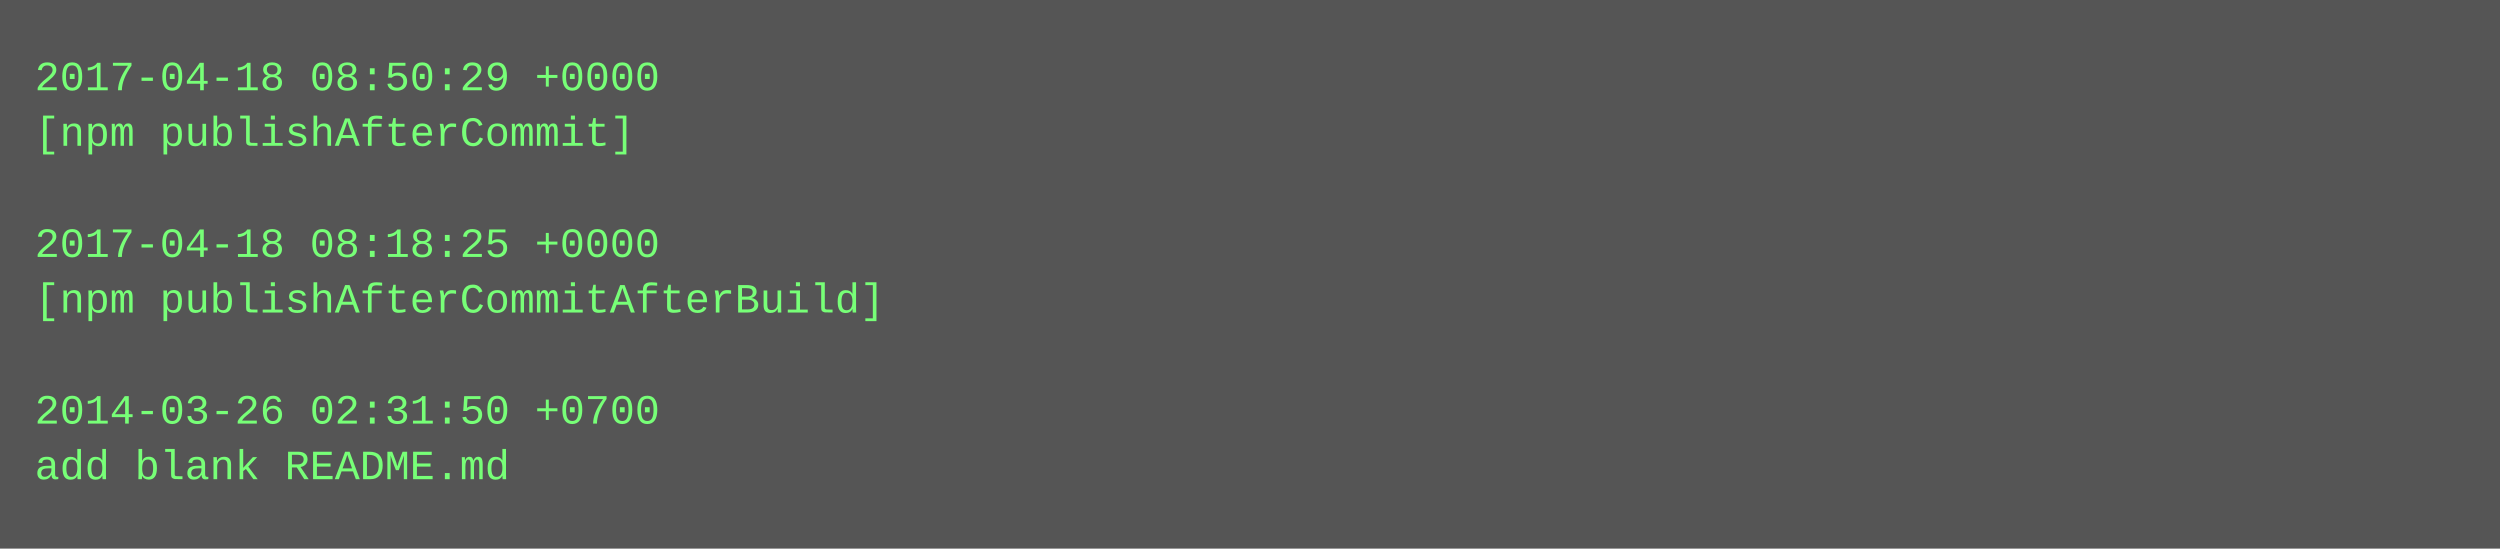
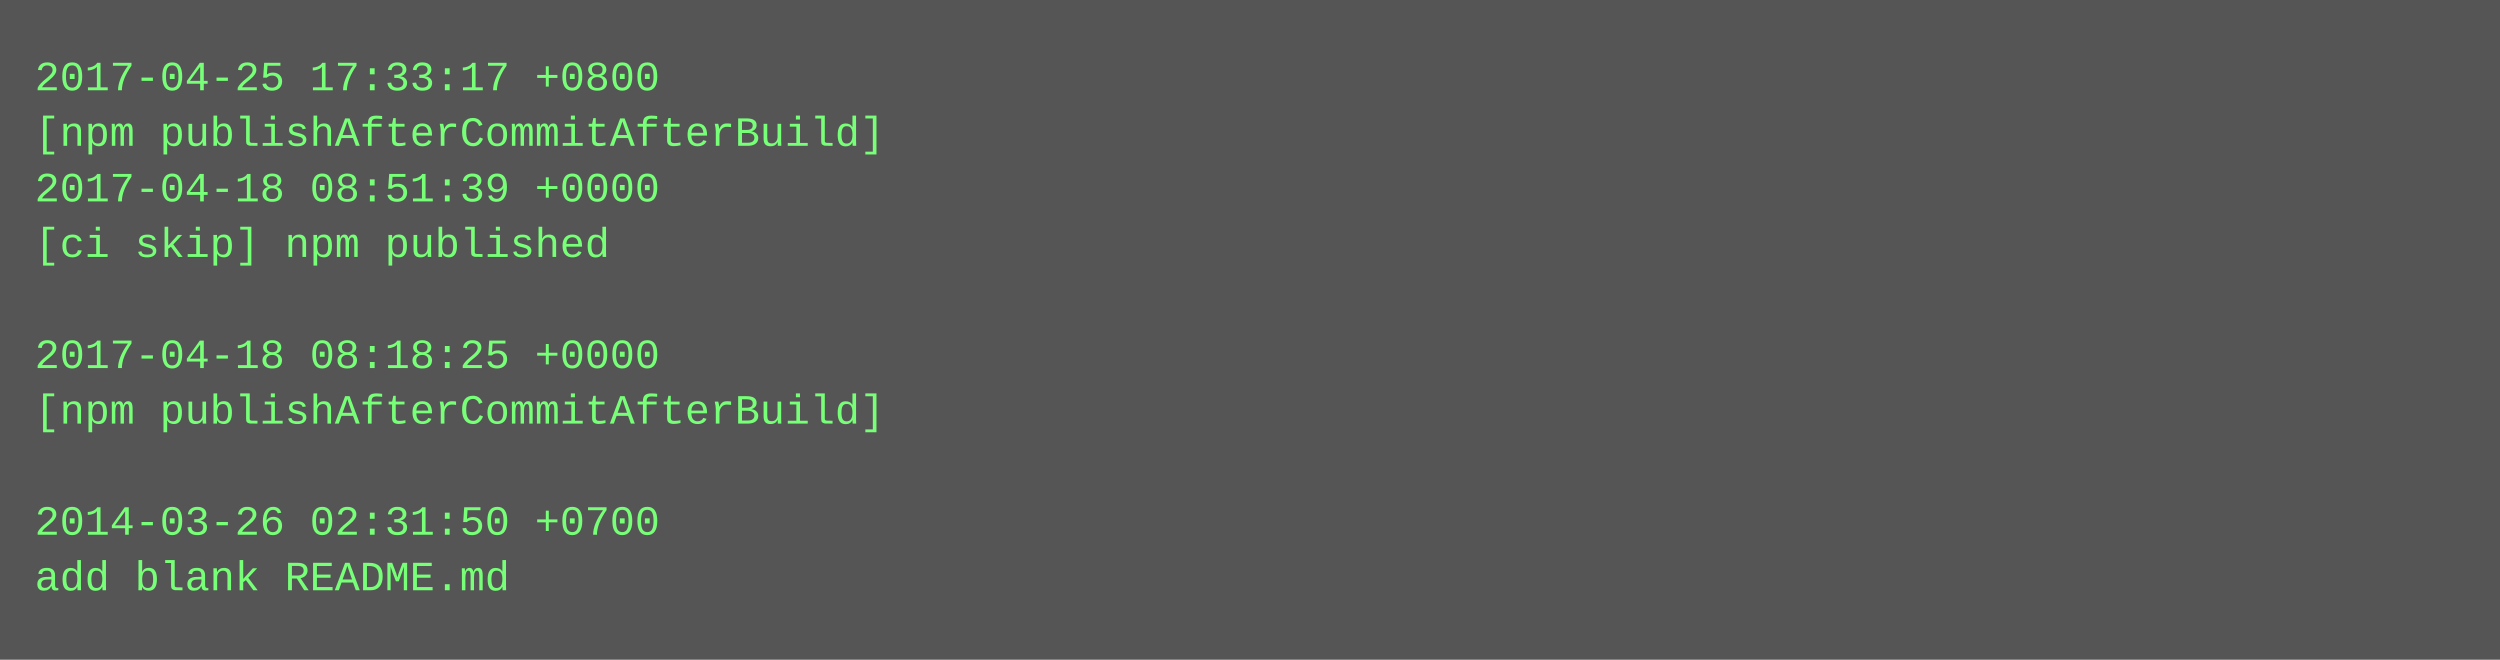
- <svg xmlns="http://www.w3.org/2000/svg" height="158" width="720">
-   <rect height="158" fill="#555" width="720" />
+ <svg xmlns="http://www.w3.org/2000/svg" height="190" width="720">
+   <rect height="190" fill="#555" width="720" />
  <text fill="#7f7" font-family="Courier New" font-size="12" xml:space="preserve">
-     <tspan x="10" y="26">2017-04-18 08:50:29 +0000</tspan>
-     <tspan x="10" y="42">[npm publishAfterCommit]</tspan>
-     <tspan x="10" y="58" />
-     <tspan x="10" y="74">2017-04-18 08:18:25 +0000</tspan>
-     <tspan x="10" y="90">[npm publishAfterCommitAfterBuild]</tspan>
-     <tspan x="10" y="106" />
-     <tspan x="10" y="122">2014-03-26 02:31:50 +0700</tspan>
-     <tspan x="10" y="138">add blank README.md</tspan>
+     <tspan x="10" y="26">2017-04-25 17:33:17 +0800</tspan>
+     <tspan x="10" y="42">[npm publishAfterCommitAfterBuild]</tspan>
+     <tspan x="10" y="58">2017-04-18 08:51:39 +0000</tspan>
+     <tspan x="10" y="74">[ci skip] npm published</tspan>
+     <tspan x="10" y="90" />
+     <tspan x="10" y="106">2017-04-18 08:18:25 +0000</tspan>
+     <tspan x="10" y="122">[npm publishAfterCommitAfterBuild]</tspan>
+     <tspan x="10" y="138" />
+     <tspan x="10" y="154">2014-03-26 02:31:50 +0700</tspan>
+     <tspan x="10" y="170">add blank README.md</tspan>
  </text>
</svg>
